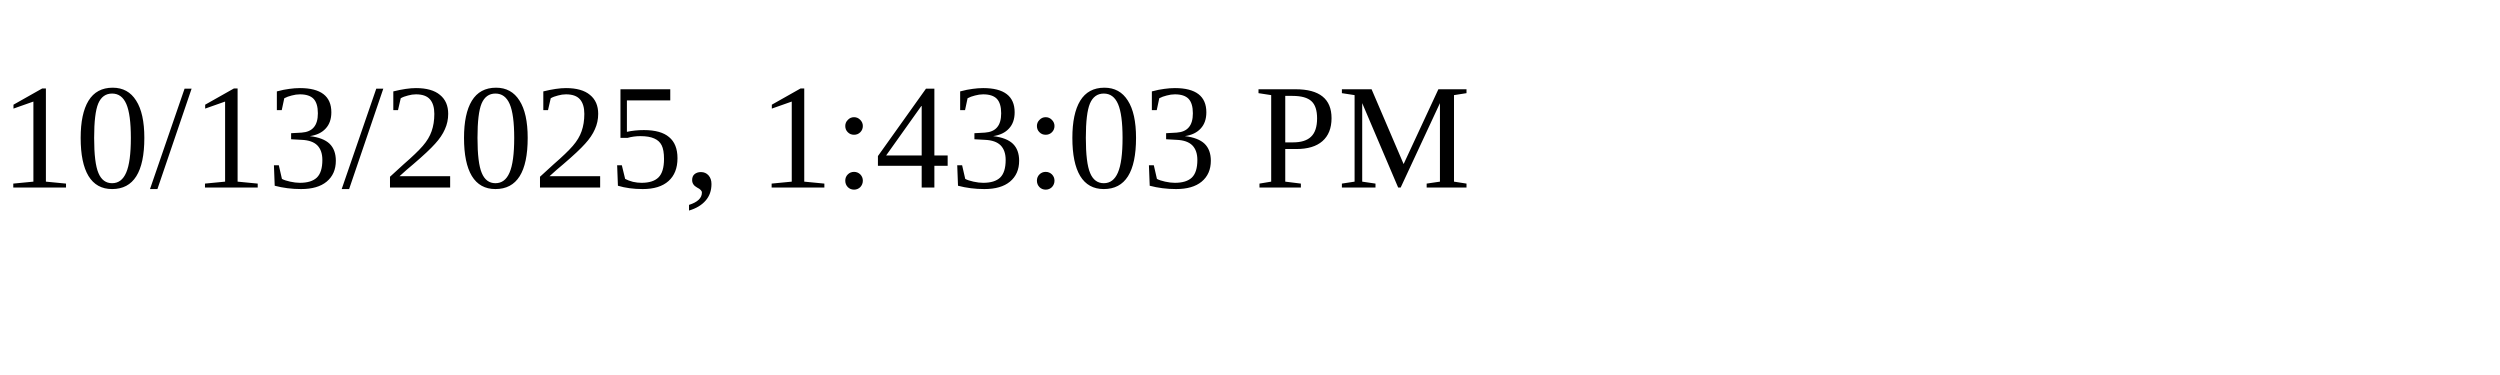
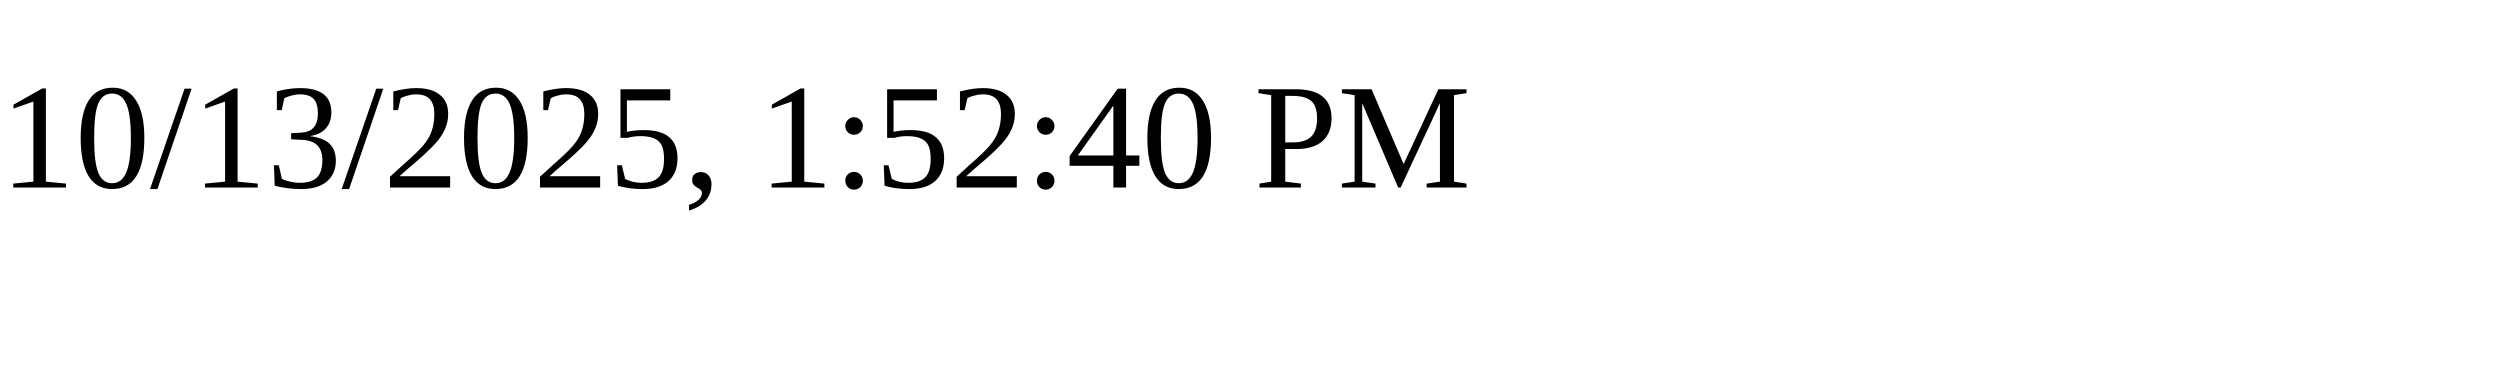
<svg xmlns="http://www.w3.org/2000/svg" height="30" width="200">
-   <text x="0" y="15">10/13/2025, 1:43:03 PM</text>
+   <text x="0" y="15">10/13/2025, 1:52:40 PM</text>
</svg>
